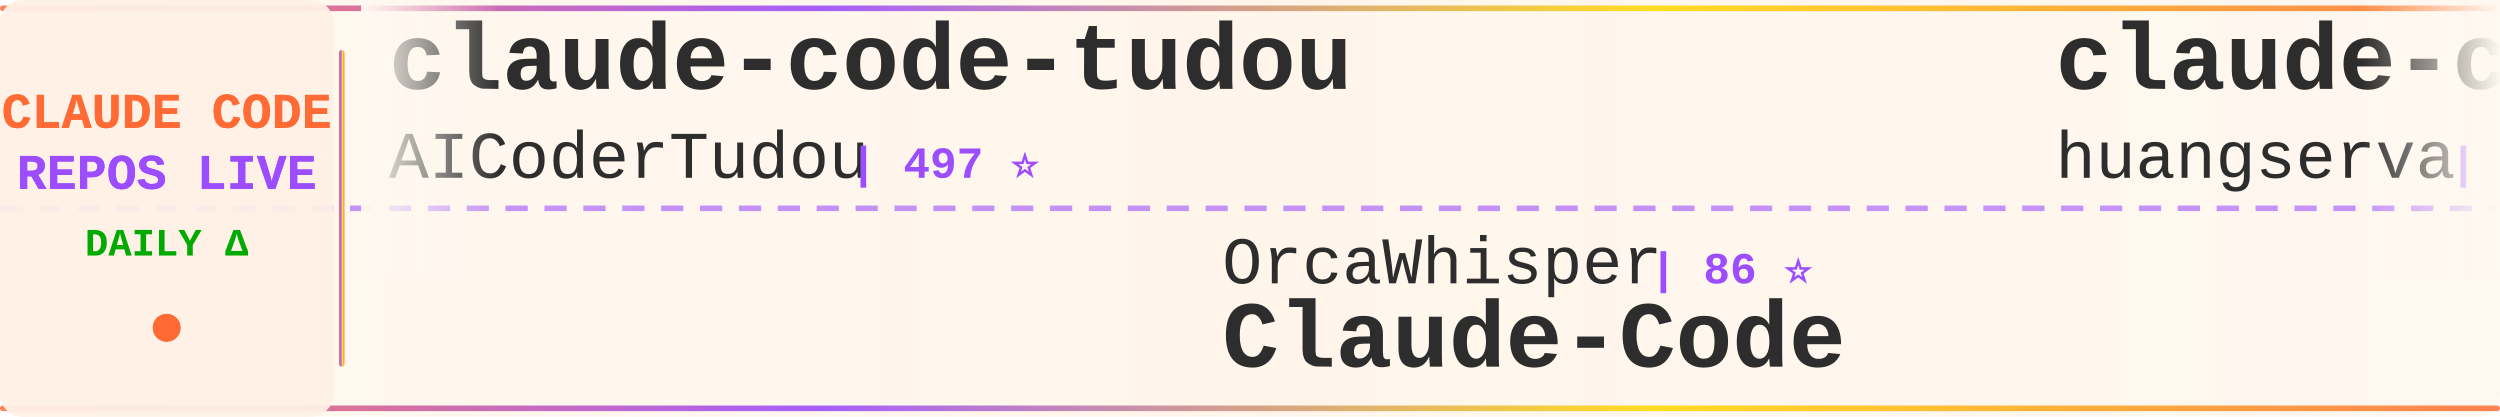
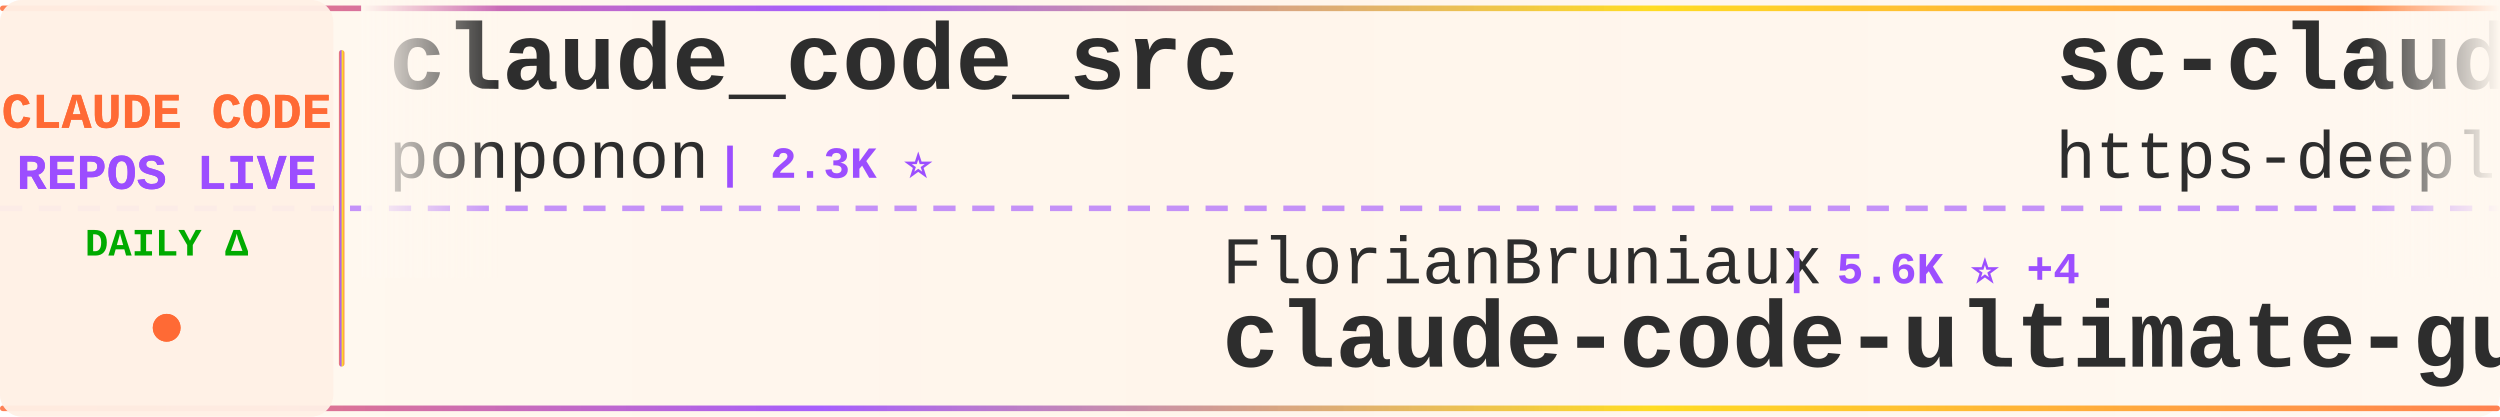
<svg xmlns="http://www.w3.org/2000/svg" width="900" height="150">
  <defs>
    <linearGradient id="tickerBg" x1="0%" y1="0%" x2="100%" y2="0%">
      <stop offset="0%" style="stop-color:#fff8f0;stop-opacity:0.98" />
      <stop offset="50%" style="stop-color:#fff5eb;stop-opacity:1" />
      <stop offset="100%" style="stop-color:#fff8f0;stop-opacity:0.98" />
    </linearGradient>
    <linearGradient id="borderGrad" x1="0%" y1="0%" x2="100%" y2="0%">
      <stop offset="0%" style="stop-color:#FF6B35;stop-opacity:0.85">
        <animate attributeName="stop-opacity" values="0.85;1;0.85" dur="2s" repeatCount="indefinite" />
      </stop>
      <stop offset="33%" style="stop-color:#9C4EFF;stop-opacity:0.9">
        <animate attributeName="stop-opacity" values="0.9;1;0.9" dur="2.2s" repeatCount="indefinite" />
      </stop>
      <stop offset="66%" style="stop-color:#FFD700;stop-opacity:0.85">
        <animate attributeName="stop-opacity" values="0.85;1;0.85" dur="1.8s" repeatCount="indefinite" />
      </stop>
      <stop offset="100%" style="stop-color:#FF6B35;stop-opacity:0.85">
        <animate attributeName="stop-opacity" values="0.85;1;0.85" dur="2s" repeatCount="indefinite" />
      </stop>
    </linearGradient>
    <filter id="textGlow">
      <feGaussianBlur stdDeviation="0.15" result="coloredBlur" />
      <feMerge>
        <feMergeNode in="coloredBlur" />
        <feMergeNode in="SourceGraphic" />
      </feMerge>
    </filter>
    <filter id="metricGlow">
      <feGaussianBlur stdDeviation="0.2" result="coloredBlur" />
      <feMerge>
        <feMergeNode in="coloredBlur" />
        <feMergeNode in="SourceGraphic" />
      </feMerge>
    </filter>
    <linearGradient id="leftFade" x1="0%" y1="0%" x2="100%" y2="0%">
      <stop offset="0%" style="stop-color:#fff8f0;stop-opacity:1" />
      <stop offset="100%" style="stop-color:#fff8f0;stop-opacity:0" />
    </linearGradient>
    <linearGradient id="rightFade" x1="0%" y1="0%" x2="100%" y2="0%">
      <stop offset="0%" style="stop-color:#fff8f0;stop-opacity:0" />
      <stop offset="100%" style="stop-color:#fff8f0;stop-opacity:1" />
    </linearGradient>
  </defs>
  <rect width="900" height="150" fill="url(#tickerBg)" rx="8" />
  <rect x="0" y="2" width="900" height="2" fill="url(#borderGrad)" rx="1" />
  <rect x="0" y="146" width="900" height="2" fill="url(#borderGrad)" rx="1" />
  <line x1="0" y1="75" x2="900" y2="75" stroke="#9C4EFF" stroke-width="2" stroke-dasharray="8 6" opacity="0.6" />
  <rect x="0" y="0" width="120" height="150" fill="#fff0e6" opacity="0.95" rx="8" />
  <text x="60" y="46" font-family="'Courier New', monospace" font-size="18" font-weight="bold" fill="#FF6B35" text-anchor="middle" filter="url(#textGlow)">
    CLAUDE CODE
  </text>
  <text x="60" y="68" font-family="'Courier New', monospace" font-size="18" font-weight="bold" fill="#9C4EFF" text-anchor="middle" filter="url(#textGlow)">
    REPOS LIVE
  </text>
  <text x="60" y="92" font-family="'Courier New', monospace" font-size="14" font-weight="bold" fill="#00aa00" text-anchor="middle">
    DAILY Δ
  </text>
  <circle cx="60" cy="118" r="5" fill="#FF6B35" filter="url(#metricGlow)">
    <animate attributeName="r" values="4;6;4" dur="1.5s" repeatCount="indefinite" />
    <animate attributeName="opacity" values="0.6;1;0.6" dur="1.5s" repeatCount="indefinite" />
  </circle>
  <rect x="122" y="18" width="2" height="114" fill="url(#borderGrad)" rx="1" />
  <clipPath id="tickerClip">
    <rect x="130" y="0" width="770" height="150" />
  </clipPath>
  <g clip-path="url(#tickerClip)">
    <g id="tickerItems">
      <animateTransform attributeName="transform" attributeType="XML" type="translate" from="0 0" to="-3000 0" dur="54s" repeatCount="indefinite" />
      <g transform="translate(0, 0)">
-         <text x="140" y="32" font-family="'Courier New', monospace" font-size="34" font-weight="bold" fill="#2d2d2d">claude-code-tudou</text>
-         <text x="140" y="64" font-family="'Courier New', monospace" font-size="24" font-weight="normal" fill="#2d2d2d" opacity="1.0">AICoderTudou</text>
-         <text x="306" y="64" font-family="'Courier New', monospace" font-size="16" font-weight="bold" fill="#9C4EFF"> | 497 ⭐</text>
+         <text x="140" y="32" font-family="'Courier New', monospace" font-size="34" font-weight="bold" fill="#2d2d2d">claude_code_src</text>
+         <text x="140" y="64" font-family="'Courier New', monospace" font-size="24" font-weight="normal" fill="#2d2d2d" opacity="1.0">ponponon</text>
+         <text x="258" y="64" font-family="'Courier New', monospace" font-size="16" font-weight="bold" fill="#9C4EFF"> | 2.3K ⭐</text>
      </g>
      <g transform="translate(300, 0)">
-         <text x="140" y="102" font-family="'Courier New', monospace" font-size="24" font-weight="normal" fill="#2d2d2d" opacity="1.0">OrcaWhisper</text>
-         <text x="294" y="102" font-family="'Courier New', monospace" font-size="16" font-weight="bold" fill="#9C4EFF"> | 86 ⭐</text>
-         <text x="140" y="132" font-family="'Courier New', monospace" font-size="34" font-weight="bold" fill="#2d2d2d">Claude-Code</text>
+         <text x="140" y="102" font-family="'Courier New', monospace" font-size="24" font-weight="normal" fill="#2d2d2d" opacity="1.0">FlorianBruniaux</text>
+         <text x="342" y="102" font-family="'Courier New', monospace" font-size="16" font-weight="bold" fill="#9C4EFF"> | 5.6K ⭐ +4</text>
+         <text x="140" y="132" font-family="'Courier New', monospace" font-size="34" font-weight="bold" fill="#2d2d2d">claude-code-ultimate-gui...</text>
      </g>
      <g transform="translate(600, 0)">
-         <text x="140" y="32" font-family="'Courier New', monospace" font-size="34" font-weight="bold" fill="#2d2d2d">claude-code-cli</text>
-         <text x="140" y="64" font-family="'Courier New', monospace" font-size="24" font-weight="normal" fill="#2d2d2d" opacity="1.0">huangserva</text>
-         <text x="282" y="64" font-family="'Courier New', monospace" font-size="16" font-weight="bold" fill="#9C4EFF"> | 621 ⭐</text>
+         <text x="140" y="32" font-family="'Courier New', monospace" font-size="34" font-weight="bold" fill="#2d2d2d">sc-claude-code-files</text>
+         <text x="140" y="64" font-family="'Courier New', monospace" font-size="24" font-weight="normal" fill="#2d2d2d" opacity="1.0">https-deeplearning-ai</text>
+         <text x="414" y="64" font-family="'Courier New', monospace" font-size="16" font-weight="bold" fill="#9C4EFF"> | 536 ⭐</text>
      </g>
      <g transform="translate(900, 0)">
-         <text x="140" y="102" font-family="'Courier New', monospace" font-size="24" font-weight="normal" fill="#2d2d2d" opacity="1.0">frankbria</text>
-         <text x="270" y="102" font-family="'Courier New', monospace" font-size="16" font-weight="bold" fill="#9C4EFF"> | 9.6K ⭐ -1</text>
-         <text x="140" y="132" font-family="'Courier New', monospace" font-size="34" font-weight="bold" fill="#2d2d2d">ralph-claude-code</text>
+         <text x="140" y="102" font-family="'Courier New', monospace" font-size="24" font-weight="normal" fill="#2d2d2d" opacity="1.0">LING71671</text>
+         <text x="270" y="102" font-family="'Courier New', monospace" font-size="16" font-weight="bold" fill="#9C4EFF"> | 928 ⭐</text>
+         <text x="140" y="132" font-family="'Courier New', monospace" font-size="34" font-weight="bold" fill="#2d2d2d">Open-ClaudeCode</text>
      </g>
      <g transform="translate(1200, 0)">
-         <text x="140" y="32" font-family="'Courier New', monospace" font-size="34" font-weight="bold" fill="#2d2d2d">CLIProxyAPI</text>
-         <text x="140" y="64" font-family="'Courier New', monospace" font-size="24" font-weight="normal" fill="#2d2d2d" opacity="1.0">router-for-me</text>
-         <text x="318" y="64" font-family="'Courier New', monospace" font-size="16" font-weight="bold" fill="#9C4EFF"> | 45.2K ⭐ +45.2K</text>
+         <text x="140" y="32" font-family="'Courier New', monospace" font-size="34" font-weight="bold" fill="#2d2d2d">claude-code-source-code-...</text>
+         <text x="140" y="64" font-family="'Courier New', monospace" font-size="24" font-weight="normal" fill="#2d2d2d" opacity="1.0">ghuntley</text>
+         <text x="258" y="64" font-family="'Courier New', monospace" font-size="16" font-weight="bold" fill="#9C4EFF"> | 987 ⭐</text>
      </g>
      <g transform="translate(1500, 0)">
-         <text x="140" y="102" font-family="'Courier New', monospace" font-size="24" font-weight="normal" fill="#2d2d2d" opacity="1.0">ykdojo</text>
-         <text x="234" y="102" font-family="'Courier New', monospace" font-size="16" font-weight="bold" fill="#9C4EFF"> | 9.5K ⭐ +1</text>
-         <text x="140" y="132" font-family="'Courier New', monospace" font-size="34" font-weight="bold" fill="#2d2d2d">claude-code-tips</text>
+         <text x="140" y="102" font-family="'Courier New', monospace" font-size="24" font-weight="normal" fill="#2d2d2d" opacity="1.0">shareAI-lab</text>
+         <text x="294" y="102" font-family="'Courier New', monospace" font-size="16" font-weight="bold" fill="#9C4EFF"> | 72.5K ⭐ +23</text>
+         <text x="140" y="132" font-family="'Courier New', monospace" font-size="34" font-weight="bold" fill="#2d2d2d">learn-claude-code</text>
      </g>
      <g transform="translate(1800, 0)">
-         <text x="140" y="32" font-family="'Courier New', monospace" font-size="34" font-weight="bold" fill="#2d2d2d">claude-code-webui</text>
-         <text x="140" y="64" font-family="'Courier New', monospace" font-size="24" font-weight="normal" fill="#2d2d2d" opacity="1.0">sugyan</text>
-         <text x="234" y="64" font-family="'Courier New', monospace" font-size="16" font-weight="bold" fill="#9C4EFF"> | 1.1K ⭐</text>
+         <text x="140" y="32" font-family="'Courier New', monospace" font-size="34" font-weight="bold" fill="#2d2d2d">Claude-Code-Game-Studios</text>
+         <text x="140" y="64" font-family="'Courier New', monospace" font-size="24" font-weight="normal" fill="#2d2d2d" opacity="1.0">Donchitos</text>
+         <text x="270" y="64" font-family="'Courier New', monospace" font-size="16" font-weight="bold" fill="#9C4EFF"> | 23.4K ⭐ +2</text>
      </g>
      <g transform="translate(2100, 0)">
-         <text x="140" y="102" font-family="'Courier New', monospace" font-size="24" font-weight="normal" fill="#2d2d2d" opacity="1.0">jeremylongshore</text>
-         <text x="342" y="102" font-family="'Courier New', monospace" font-size="16" font-weight="bold" fill="#9C4EFF"> | 2.6K ⭐ +1</text>
-         <text x="140" y="132" font-family="'Courier New', monospace" font-size="34" font-weight="bold" fill="#2d2d2d">claude-code-plugins-plus...</text>
+         <text x="140" y="102" font-family="'Courier New', monospace" font-size="24" font-weight="normal" fill="#2d2d2d" opacity="1.0">andrew-kramer-inno</text>
+         <text x="378" y="102" font-family="'Courier New', monospace" font-size="16" font-weight="bold" fill="#9C4EFF"> | 595 ⭐</text>
+         <text x="140" y="132" font-family="'Courier New', monospace" font-size="34" font-weight="bold" fill="#2d2d2d">claude-code-source-build</text>
      </g>
      <g transform="translate(2400, 0)">
-         <text x="140" y="32" font-family="'Courier New', monospace" font-size="34" font-weight="bold" fill="#2d2d2d">Auto-claude-code-researc...</text>
-         <text x="140" y="64" font-family="'Courier New', monospace" font-size="24" font-weight="normal" fill="#2d2d2d" opacity="1.0">wanshuiyin</text>
-         <text x="282" y="64" font-family="'Courier New', monospace" font-size="16" font-weight="bold" fill="#9C4EFF"> | 13.9K ⭐ +4</text>
+         <text x="140" y="32" font-family="'Courier New', monospace" font-size="34" font-weight="bold" fill="#2d2d2d">claude-coder</text>
+         <text x="140" y="64" font-family="'Courier New', monospace" font-size="24" font-weight="normal" fill="#2d2d2d" opacity="1.0">kodu-ai</text>
+         <text x="246" y="64" font-family="'Courier New', monospace" font-size="16" font-weight="bold" fill="#9C4EFF"> | 5.3K ⭐</text>
      </g>
      <g transform="translate(2700, 0)">
-         <text x="140" y="102" font-family="'Courier New', monospace" font-size="24" font-weight="normal" fill="#2d2d2d" opacity="1.0">JrCx7scC</text>
-         <text x="258" y="102" font-family="'Courier New', monospace" font-size="16" font-weight="bold" fill="#9C4EFF"> | 371 ⭐</text>
-         <text x="140" y="132" font-family="'Courier New', monospace" font-size="34" font-weight="bold" fill="#2d2d2d">claude-code-source</text>
+         <text x="140" y="102" font-family="'Courier New', monospace" font-size="24" font-weight="normal" fill="#2d2d2d" opacity="1.0">affaan-m</text>
+         <text x="258" y="102" font-family="'Courier New', monospace" font-size="16" font-weight="bold" fill="#9C4EFF"> | 234.3K ⭐ +51</text>
+         <text x="140" y="132" font-family="'Courier New', monospace" font-size="34" font-weight="bold" fill="#2d2d2d">ECC</text>
      </g>
      <g transform="translate(3000, 0)">
-         <text x="140" y="32" font-family="'Courier New', monospace" font-size="34" font-weight="bold" fill="#2d2d2d">claude-code-tudou</text>
-         <text x="140" y="64" font-family="'Courier New', monospace" font-size="24" font-weight="normal" fill="#2d2d2d" opacity="1.0">AICoderTudou</text>
-         <text x="306" y="64" font-family="'Courier New', monospace" font-size="16" font-weight="bold" fill="#9C4EFF"> | 497 ⭐</text>
+         <text x="140" y="32" font-family="'Courier New', monospace" font-size="34" font-weight="bold" fill="#2d2d2d">claude_code_src</text>
+         <text x="140" y="64" font-family="'Courier New', monospace" font-size="24" font-weight="normal" fill="#2d2d2d" opacity="1.0">ponponon</text>
+         <text x="258" y="64" font-family="'Courier New', monospace" font-size="16" font-weight="bold" fill="#9C4EFF"> | 2.3K ⭐</text>
      </g>
      <g transform="translate(3300, 0)">
-         <text x="140" y="102" font-family="'Courier New', monospace" font-size="24" font-weight="normal" fill="#2d2d2d" opacity="1.0">OrcaWhisper</text>
-         <text x="294" y="102" font-family="'Courier New', monospace" font-size="16" font-weight="bold" fill="#9C4EFF"> | 86 ⭐</text>
-         <text x="140" y="132" font-family="'Courier New', monospace" font-size="34" font-weight="bold" fill="#2d2d2d">Claude-Code</text>
+         <text x="140" y="102" font-family="'Courier New', monospace" font-size="24" font-weight="normal" fill="#2d2d2d" opacity="1.0">FlorianBruniaux</text>
+         <text x="342" y="102" font-family="'Courier New', monospace" font-size="16" font-weight="bold" fill="#9C4EFF"> | 5.6K ⭐ +4</text>
+         <text x="140" y="132" font-family="'Courier New', monospace" font-size="34" font-weight="bold" fill="#2d2d2d">claude-code-ultimate-gui...</text>
      </g>
      <g transform="translate(3600, 0)">
-         <text x="140" y="32" font-family="'Courier New', monospace" font-size="34" font-weight="bold" fill="#2d2d2d">claude-code-cli</text>
-         <text x="140" y="64" font-family="'Courier New', monospace" font-size="24" font-weight="normal" fill="#2d2d2d" opacity="1.0">huangserva</text>
-         <text x="282" y="64" font-family="'Courier New', monospace" font-size="16" font-weight="bold" fill="#9C4EFF"> | 621 ⭐</text>
+         <text x="140" y="32" font-family="'Courier New', monospace" font-size="34" font-weight="bold" fill="#2d2d2d">sc-claude-code-files</text>
+         <text x="140" y="64" font-family="'Courier New', monospace" font-size="24" font-weight="normal" fill="#2d2d2d" opacity="1.0">https-deeplearning-ai</text>
+         <text x="414" y="64" font-family="'Courier New', monospace" font-size="16" font-weight="bold" fill="#9C4EFF"> | 536 ⭐</text>
      </g>
      <g transform="translate(3900, 0)">
-         <text x="140" y="102" font-family="'Courier New', monospace" font-size="24" font-weight="normal" fill="#2d2d2d" opacity="1.0">frankbria</text>
-         <text x="270" y="102" font-family="'Courier New', monospace" font-size="16" font-weight="bold" fill="#9C4EFF"> | 9.6K ⭐ -1</text>
-         <text x="140" y="132" font-family="'Courier New', monospace" font-size="34" font-weight="bold" fill="#2d2d2d">ralph-claude-code</text>
+         <text x="140" y="102" font-family="'Courier New', monospace" font-size="24" font-weight="normal" fill="#2d2d2d" opacity="1.0">LING71671</text>
+         <text x="270" y="102" font-family="'Courier New', monospace" font-size="16" font-weight="bold" fill="#9C4EFF"> | 928 ⭐</text>
+         <text x="140" y="132" font-family="'Courier New', monospace" font-size="34" font-weight="bold" fill="#2d2d2d">Open-ClaudeCode</text>
      </g>
    </g>
  </g>
  <rect x="130" y="0" width="50" height="100" fill="url(#leftFade)" />
  <rect x="850" y="0" width="50" height="100" fill="url(#rightFade)" />
</svg>
